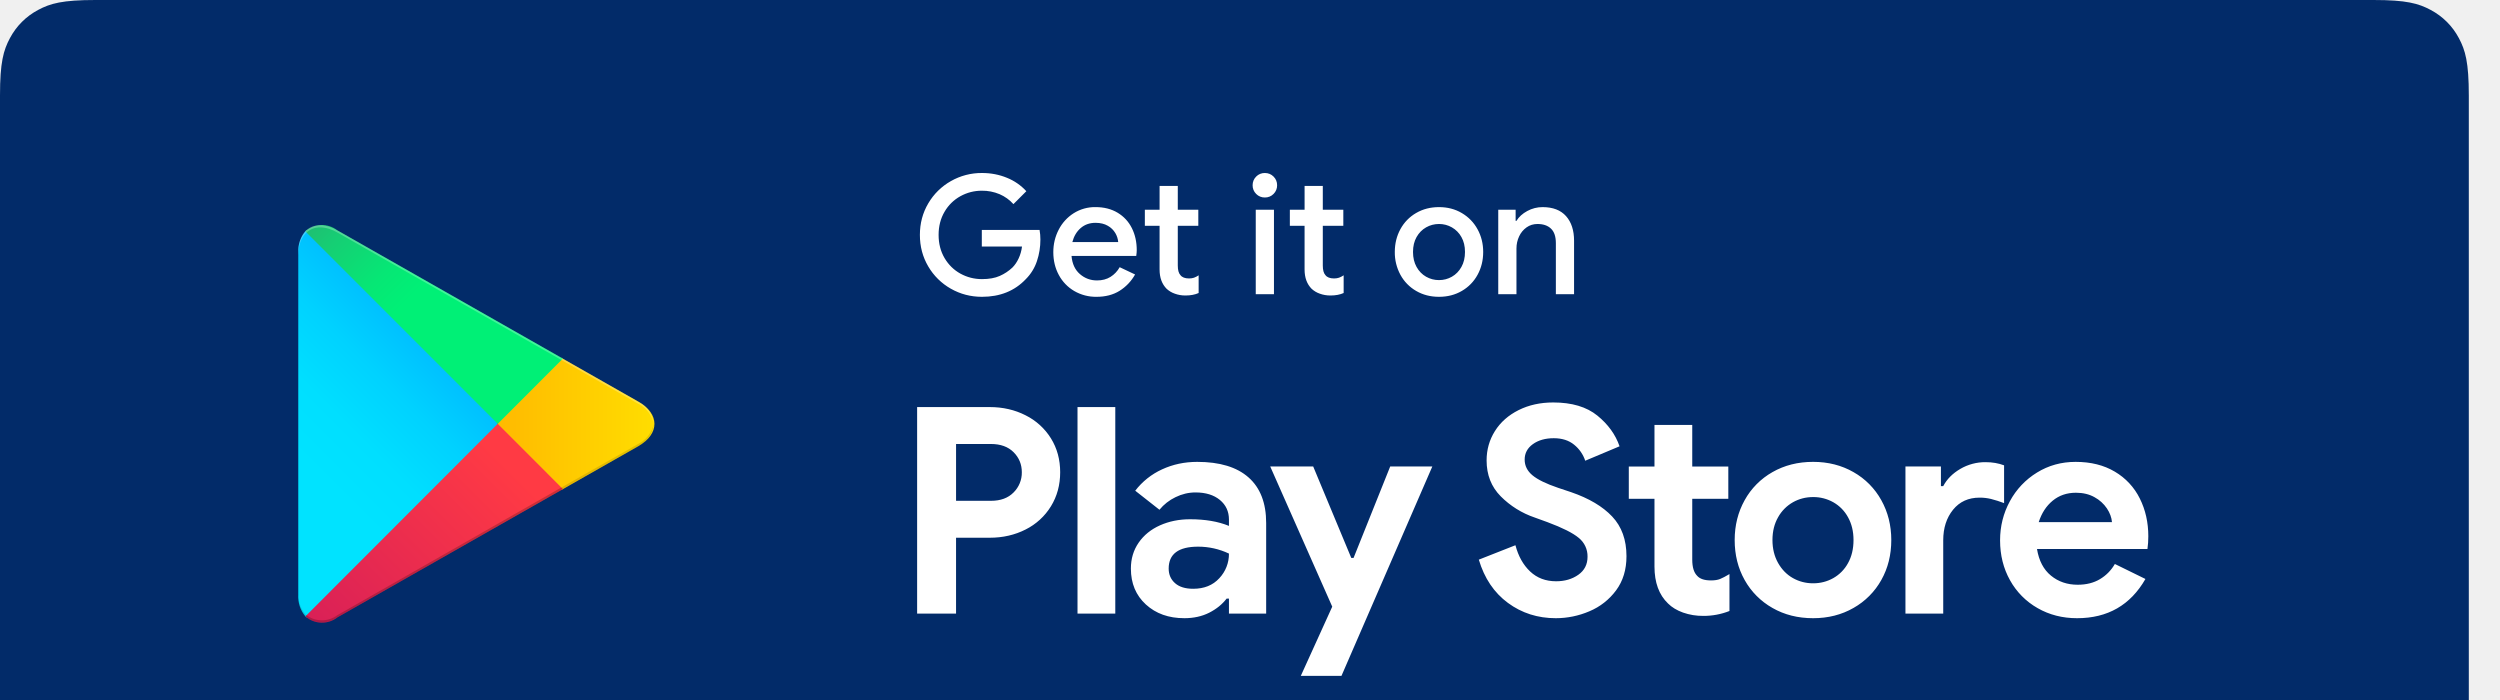
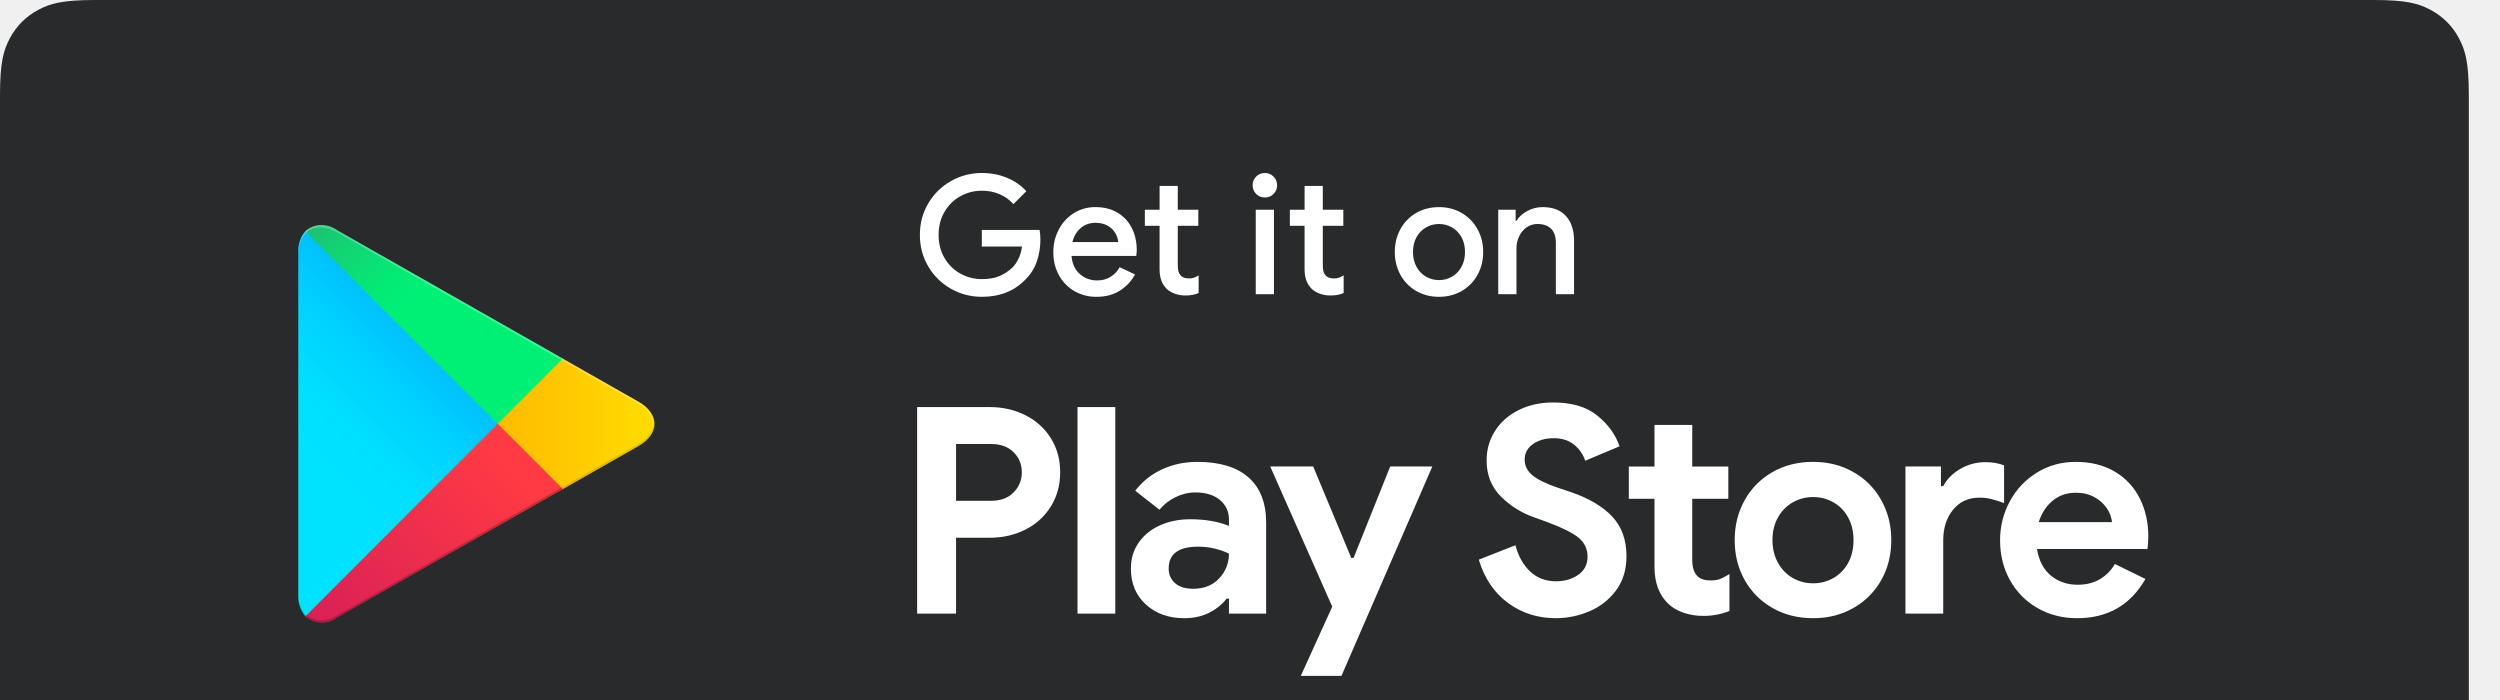
<svg xmlns="http://www.w3.org/2000/svg" viewBox="0 0 200 56" svg-inline="" role="presentation" focusable="false" tabindex="-1">
  <defs>
    <linearGradient id="a" x1="61.012%" x2="26.55%" y1="4.948%" y2="71.907%">
      <stop offset="0%" stop-color="#00A0FF" />
      <stop offset="1%" stop-color="#00A1FF" />
      <stop offset="26%" stop-color="#00BEFF" />
      <stop offset="51%" stop-color="#00D2FF" />
      <stop offset="76%" stop-color="#00DFFF" />
      <stop offset="100%" stop-color="#00E3FF" />
    </linearGradient>
    <linearGradient id="b" x1="107.685%" x2="-130.64%" y1="50%" y2="50%">
      <stop offset="0%" stop-color="#FFE000" />
      <stop offset="41%" stop-color="#FFBD00" />
      <stop offset="78%" stop-color="orange" />
      <stop offset="100%" stop-color="#FF9C00" />
    </linearGradient>
    <linearGradient id="c" x1="86.219%" x2="-50.15%" y1="30.873%" y2="136.162%">
      <stop offset="0%" stop-color="#FF3A44" />
      <stop offset="100%" stop-color="#C31162" />
    </linearGradient>
    <linearGradient id="d" x1="-18.754%" x2="42.121%" y1="-11.957%" y2="35.065%">
      <stop offset="0%" stop-color="#32A071" />
      <stop offset="7%" stop-color="#2DA771" />
      <stop offset="48%" stop-color="#15CF74" />
      <stop offset="80%" stop-color="#06E775" />
      <stop offset="100%" stop-color="#00F076" />
    </linearGradient>
  </defs>
  <g fill="none" fill-rule="evenodd">
-     <path fill="#022B69" d="M7.64 0h182.226c2.656 0 3.62.277 4.59.796a5.415 5.415 0 012.253 2.252c.52.972.796 1.935.796 4.591V57.91c0 2.656-.277 3.62-.796 4.59a5.415 5.415 0 01-2.252 2.253c-.972.52-1.935.796-4.591.796H7.639c-2.656 0-3.62-.276-4.59-.796a5.415 5.415 0 01-2.253-2.252C.276 61.529 0 60.566 0 57.91V7.64c0-2.657.277-3.62.796-4.592A5.415 5.415 0 013.048.796C4.02.276 4.983 0 7.64 0z" />
+     <path fill="#282a2b" d="M7.64 0h182.226c2.656 0 3.62.277 4.59.796a5.415 5.415 0 012.253 2.252c.52.972.796 1.935.796 4.591V57.91c0 2.656-.277 3.62-.796 4.59a5.415 5.415 0 01-2.252 2.253c-.972.52-1.935.796-4.591.796H7.639c-2.656 0-3.62-.276-4.59-.796a5.415 5.415 0 01-2.253-2.252C.276 61.529 0 60.566 0 57.91V7.64c0-2.657.277-3.62.796-4.592A5.415 5.415 0 013.048.796C4.02.276 4.983 0 7.64 0z" />
    <g fill-rule="nonzero">
      <path fill="url(#a)" d="M.58.502a2.474 2.474 0 00-.568 1.73V29.58a2.474 2.474 0 00.568 1.73l.087.087 15.302-15.305v-.359L.667.415.58.502z" transform="translate(23.85 18)" />
      <path fill="url(#b)" d="M21.033 21.198l-5.064-5.106v-.359l5.064-5.118.111.062 6.065 3.449c1.729.977 1.729 2.584 0 3.573l-6.04 3.437-.136.062z" transform="translate(23.85 18)" />
      <path fill="url(#c)" d="M21.181 21.123l-5.212-5.217L.58 31.311c.728.64 1.807.67 2.57.074l18.044-10.262" transform="translate(23.85 18)" />
      <path fill="url(#d)" d="M21.181 10.689L3.137.427A2.012 2.012 0 00.568.502L15.97 15.906l5.212-5.217z" transform="translate(23.85 18)" />
      <path fill="#000" d="M44.883 39.012l-17.896 10.2a2.06 2.06 0 01-2.47 0l-.087.086.087.087a2.05 2.05 0 002.47 0l18.044-10.262-.148-.11z" opacity=".2" />
      <path fill="#000" d="M24.43 49.138a2.474 2.474 0 01-.568-1.731v.185a2.474 2.474 0 00.568 1.731l.087-.087-.087-.098zm26.63-13.625l-6.176 3.5.111.11 6.065-3.437a2.164 2.164 0 001.235-1.78 2.3 2.3 0 01-1.235 1.607z" opacity=".12" />
      <path fill="#FFF" d="M26.987 18.6L51.06 32.3a2.3 2.3 0 011.235 1.607 2.164 2.164 0 00-1.235-1.78l-24.073-13.7c-1.729-.976-3.137-.16-3.137 1.818v.185c.037-1.99 1.42-2.806 3.137-1.83z" opacity=".25" />
    </g>
    <path fill="#FFF" fill-rule="nonzero" d="M78.558 23.745c-.9 0-1.73-.216-2.49-.648a4.86 4.86 0 01-1.807-1.781c-.446-.755-.67-1.596-.67-2.523s.224-1.768.67-2.523a4.86 4.86 0 011.807-1.78 4.942 4.942 0 012.49-.65c.715 0 1.381.128 2 .384a4.24 4.24 0 011.549 1.073l-1.033 1.033a3.149 3.149 0 00-1.106-.795 3.546 3.546 0 00-1.423-.278c-.61 0-1.179.146-1.709.437a3.31 3.31 0 00-1.271 1.245c-.318.538-.477 1.156-.477 1.854 0 .697.16 1.315.477 1.854.318.538.742.953 1.271 1.245.53.29 1.104.437 1.722.437.565 0 1.037-.084 1.417-.252.38-.168.72-.393 1.02-.675.194-.195.36-.437.496-.729.137-.291.227-.609.271-.953h-3.217v-1.324h4.621c.044.247.066.503.066.768 0 .6-.092 1.176-.278 1.728a3.646 3.646 0 01-.887 1.437c-.892.944-2.061 1.416-3.51 1.416zm9.163 0a3.446 3.446 0 01-1.78-.463 3.266 3.266 0 01-1.232-1.278c-.296-.543-.444-1.154-.444-1.834 0-.644.144-1.242.43-1.794a3.385 3.385 0 011.199-1.318 3.18 3.18 0 011.748-.49c.68 0 1.269.15 1.768.45.499.3.878.711 1.139 1.232.26.52.39 1.108.39 1.761 0 .124-.013.278-.04.464h-5.177c.053.626.276 1.11.669 1.45.392.34.85.51 1.37.51.415 0 .775-.095 1.08-.285.304-.19.549-.448.734-.775l1.232.583a3.628 3.628 0 01-1.245 1.31c-.512.319-1.126.477-1.84.477zm1.735-4.383a1.683 1.683 0 00-.225-.708 1.611 1.611 0 00-.603-.59c-.269-.158-.598-.238-.986-.238-.468 0-.863.14-1.185.417-.322.278-.545.651-.669 1.12h3.668zm5.376 4.278c-.3 0-.582-.049-.847-.146a1.86 1.86 0 01-.649-.384c-.38-.38-.57-.896-.57-1.55v-3.495h-1.178V16.78h1.179v-1.907h1.456v1.907h1.642v1.285h-1.642v3.178c0 .362.071.618.212.768.133.176.362.265.689.265.15 0 .282-.02.397-.06a1.66 1.66 0 00.37-.192v1.417c-.29.132-.644.199-1.059.199zm6.357-7.84a.946.946 0 01-.695-.285.946.946 0 01-.285-.695c0-.273.095-.505.285-.695a.946.946 0 01.695-.285c.273 0 .505.095.695.285.19.19.285.422.285.695a.946.946 0 01-.285.695.946.946 0 01-.695.285zm-.729.98h1.457v6.754h-1.457V16.78zm5.973 6.86c-.3 0-.583-.049-.848-.146a1.86 1.86 0 01-.649-.384c-.38-.38-.57-.896-.57-1.55v-3.495h-1.178V16.78h1.179v-1.907h1.457v1.907h1.642v1.285h-1.642v3.178c0 .362.07.618.211.768.133.176.362.265.689.265.15 0 .283-.02.397-.06a1.66 1.66 0 00.371-.192v1.417c-.291.132-.644.199-1.06.199zm8.687.105c-.68 0-1.29-.156-1.828-.47a3.306 3.306 0 01-1.258-1.29 3.737 3.737 0 01-.45-1.828c0-.671.15-1.28.45-1.828.3-.547.72-.977 1.258-1.29.539-.314 1.148-.47 1.828-.47.68 0 1.289.158 1.827.476.539.318.958.75 1.258 1.298.3.547.45 1.152.45 1.814 0 .67-.15 1.28-.45 1.827-.3.548-.72.978-1.258 1.291-.538.314-1.148.47-1.827.47zm0-1.337c.37 0 .715-.09 1.032-.271.318-.181.572-.442.762-.782.19-.34.285-.74.285-1.198 0-.46-.095-.857-.285-1.192a2.008 2.008 0 00-.762-.775 2.052 2.052 0 00-1.032-.271c-.371 0-.715.09-1.033.271-.318.181-.572.44-.762.775-.19.335-.284.733-.284 1.192 0 .459.094.858.284 1.198.19.34.444.6.762.782.318.18.662.271 1.033.271zm4.74-5.628h1.39v.887h.067c.194-.318.483-.58.867-.788a2.54 2.54 0 011.225-.31c.821 0 1.446.24 1.874.72.428.482.642 1.138.642 1.967v4.278h-1.456v-4.079c0-.53-.13-.918-.391-1.165-.26-.248-.62-.371-1.08-.371-.326 0-.617.09-.873.271a1.807 1.807 0 00-.596.722c-.141.3-.212.622-.212.967v3.655h-1.457V16.78zM73.37 32.566h5.814c1.046 0 2 .22 2.862.658a5.016 5.016 0 012.03 1.845c.492.793.738 1.696.738 2.711 0 1.016-.246 1.923-.738 2.723a4.99 4.99 0 01-2.03 1.858c-.862.438-1.816.657-2.862.657h-2.7v6.068H73.37v-16.52zm5.907 7.499c.769 0 1.373-.223 1.811-.67a2.22 2.22 0 00.658-1.615c0-.63-.22-1.165-.658-1.603-.438-.438-1.042-.658-1.811-.658h-2.792v4.546h2.792zm6.924-7.5h3.022v16.521h-3.022v-16.52zm8.54 16.89c-1.247 0-2.27-.365-3.07-1.095-.8-.731-1.2-1.689-1.2-2.873 0-.785.208-1.477.623-2.077.416-.6.985-1.061 1.708-1.384.723-.323 1.523-.485 2.4-.485 1.215 0 2.253.177 3.114.531v-.507c0-.647-.242-1.17-.726-1.57-.485-.4-1.135-.6-1.95-.6-.554 0-1.088.128-1.604.381a3.778 3.778 0 00-1.28 1.004l-1.938-1.523a5.694 5.694 0 012.145-1.707c.862-.4 1.8-.6 2.815-.6 1.8 0 3.17.415 4.107 1.246.939.83 1.408 2.046 1.408 3.645v7.245h-2.977v-1.2h-.184c-.354.462-.82.839-1.396 1.131-.577.292-1.242.439-1.996.439zm.714-2.353c.877 0 1.573-.28 2.088-.842a2.824 2.824 0 00.773-1.973 5.73 5.73 0 00-2.468-.554c-1.57 0-2.354.585-2.354 1.754 0 .477.17.865.508 1.165.338.3.823.45 1.453.45zm11.124 1.43l-4.961-11.213h3.438l3.046 7.314h.184l2.93-7.314h3.37l-7.269 16.751h-3.253l2.515-5.537zm17.886.924c-1.446 0-2.723-.408-3.83-1.223-1.108-.816-1.885-1.97-2.33-3.461l2.93-1.154c.23.877.622 1.577 1.176 2.1.554.523 1.246.784 2.077.784.692 0 1.284-.173 1.776-.519.493-.346.739-.827.739-1.442a1.88 1.88 0 00-.704-1.511c-.47-.393-1.304-.812-2.503-1.258l-1.016-.369a7.012 7.012 0 01-2.722-1.696c-.754-.761-1.13-1.719-1.13-2.873 0-.86.222-1.645.668-2.353.446-.708 1.077-1.265 1.892-1.673.816-.407 1.738-.611 2.77-.611 1.491 0 2.668.35 3.53 1.05.86.7 1.453 1.519 1.776 2.457l-2.746 1.154a2.75 2.75 0 00-.888-1.281c-.423-.346-.965-.52-1.627-.52-.677 0-1.234.159-1.673.474-.438.315-.657.727-.657 1.234 0 .493.207.912.623 1.258.415.346 1.1.68 2.053 1.003l1.039.347c1.43.492 2.526 1.142 3.288 1.95.761.807 1.142 1.864 1.142 3.172 0 1.077-.277 1.988-.831 2.734a5.083 5.083 0 01-2.134 1.673 6.81 6.81 0 01-2.688.554zm11.792-.185a4.744 4.744 0 01-1.615-.265c-.492-.177-.892-.42-1.2-.727-.723-.692-1.084-1.677-1.084-2.954v-5.422h-2.054V37.32h2.054v-3.323h3.022v3.323h2.885v2.584h-2.885v4.869c0 .6.131 1.03.393 1.292.215.246.584.369 1.107.369.293 0 .535-.038.727-.115.192-.077.442-.208.75-.393v2.954a5.659 5.659 0 01-2.1.392zm8.793.185c-1.215 0-2.3-.273-3.253-.82a5.818 5.818 0 01-2.227-2.238c-.53-.946-.796-2.01-.796-3.195 0-1.17.266-2.23.796-3.184a5.795 5.795 0 012.227-2.25c.954-.546 2.038-.82 3.253-.82 1.2 0 2.277.274 3.23.82a5.795 5.795 0 012.227 2.25c.53.953.796 2.015.796 3.184 0 1.184-.265 2.25-.796 3.195a5.818 5.818 0 01-2.226 2.238c-.954.547-2.03.82-3.23.82zm0-2.792c.585 0 1.123-.139 1.615-.416a3.046 3.046 0 001.177-1.2c.292-.522.439-1.138.439-1.845 0-.692-.147-1.3-.439-1.823a3.046 3.046 0 00-1.177-1.2 3.238 3.238 0 00-1.615-.415c-.584 0-1.123.138-1.615.415a3.125 3.125 0 00-1.188 1.2c-.3.523-.45 1.13-.45 1.823 0 .692.15 1.303.45 1.834.3.53.696.935 1.188 1.211.492.277 1.03.416 1.615.416zm7.386-9.345h2.838v1.569h.184c.293-.554.746-1.011 1.362-1.373a3.935 3.935 0 012.03-.542c.539 0 1.03.085 1.477.254v3.022a9.797 9.797 0 00-1.05-.334 3.847 3.847 0 00-.911-.104c-.893 0-1.6.323-2.123.969-.523.646-.785 1.461-.785 2.446v5.86h-3.022V37.32zm13.73 12.137c-1.169 0-2.222-.27-3.16-.808a5.782 5.782 0 01-2.204-2.227c-.53-.946-.796-2.01-.796-3.195 0-1.123.261-2.165.784-3.127a6.041 6.041 0 012.17-2.295c.922-.57 1.953-.854 3.091-.854 1.215 0 2.261.261 3.138.784a5.115 5.115 0 011.996 2.146c.454.908.68 1.915.68 3.023 0 .354-.022.692-.069 1.015h-8.837c.154.938.527 1.65 1.12 2.134.592.485 1.303.727 2.134.727.692 0 1.288-.15 1.788-.45.5-.3.896-.704 1.188-1.211l2.446 1.2c-1.2 2.092-3.023 3.138-5.468 3.138zm2.792-7.684c-.03-.369-.165-.734-.403-1.096a2.817 2.817 0 00-.993-.9c-.423-.238-.919-.357-1.488-.357-.723 0-1.342.211-1.857.634-.515.423-.888.996-1.12 1.72h5.861z" />
  </g>
</svg>
